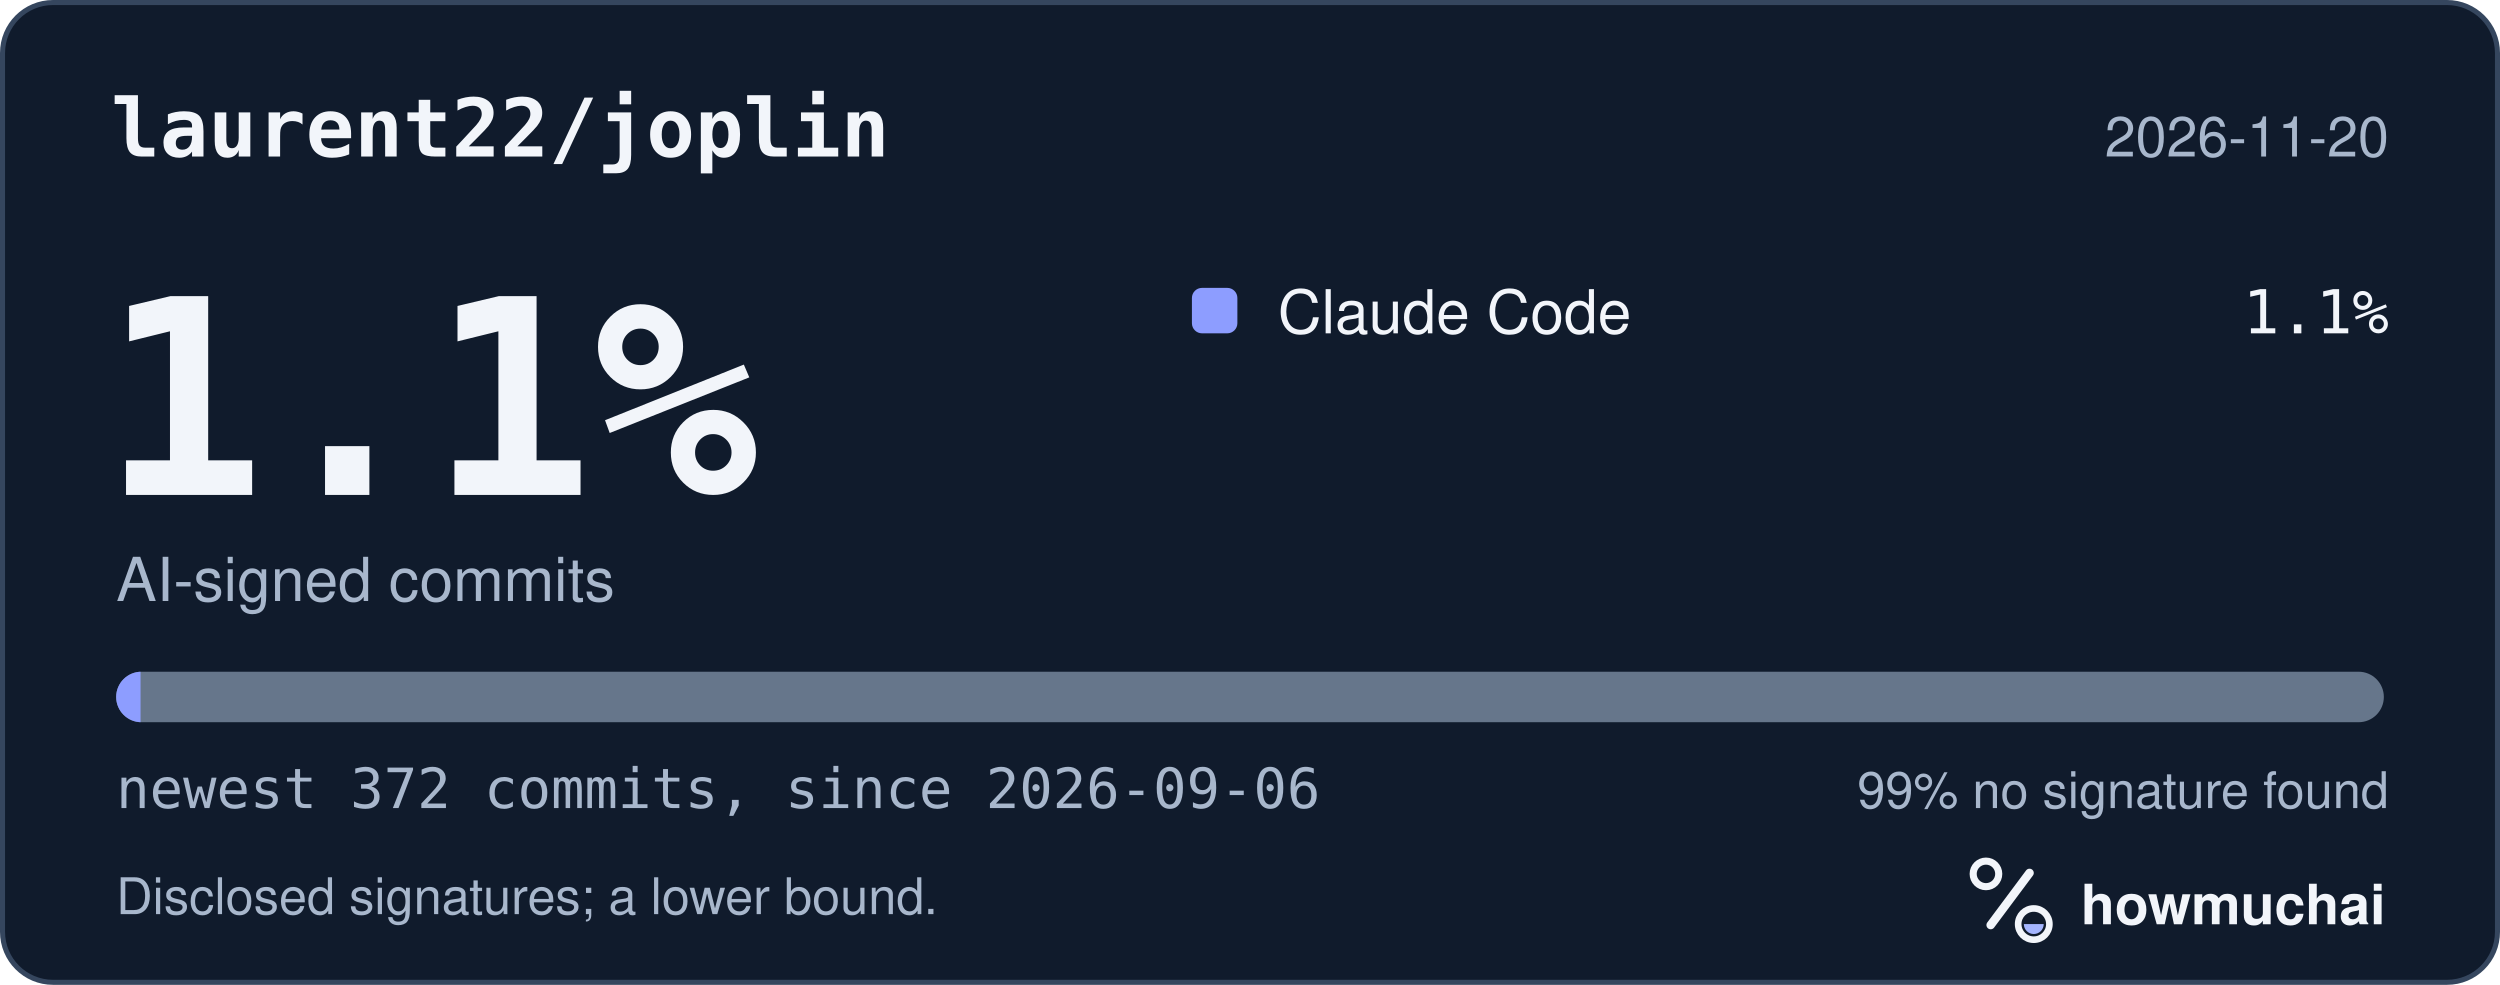
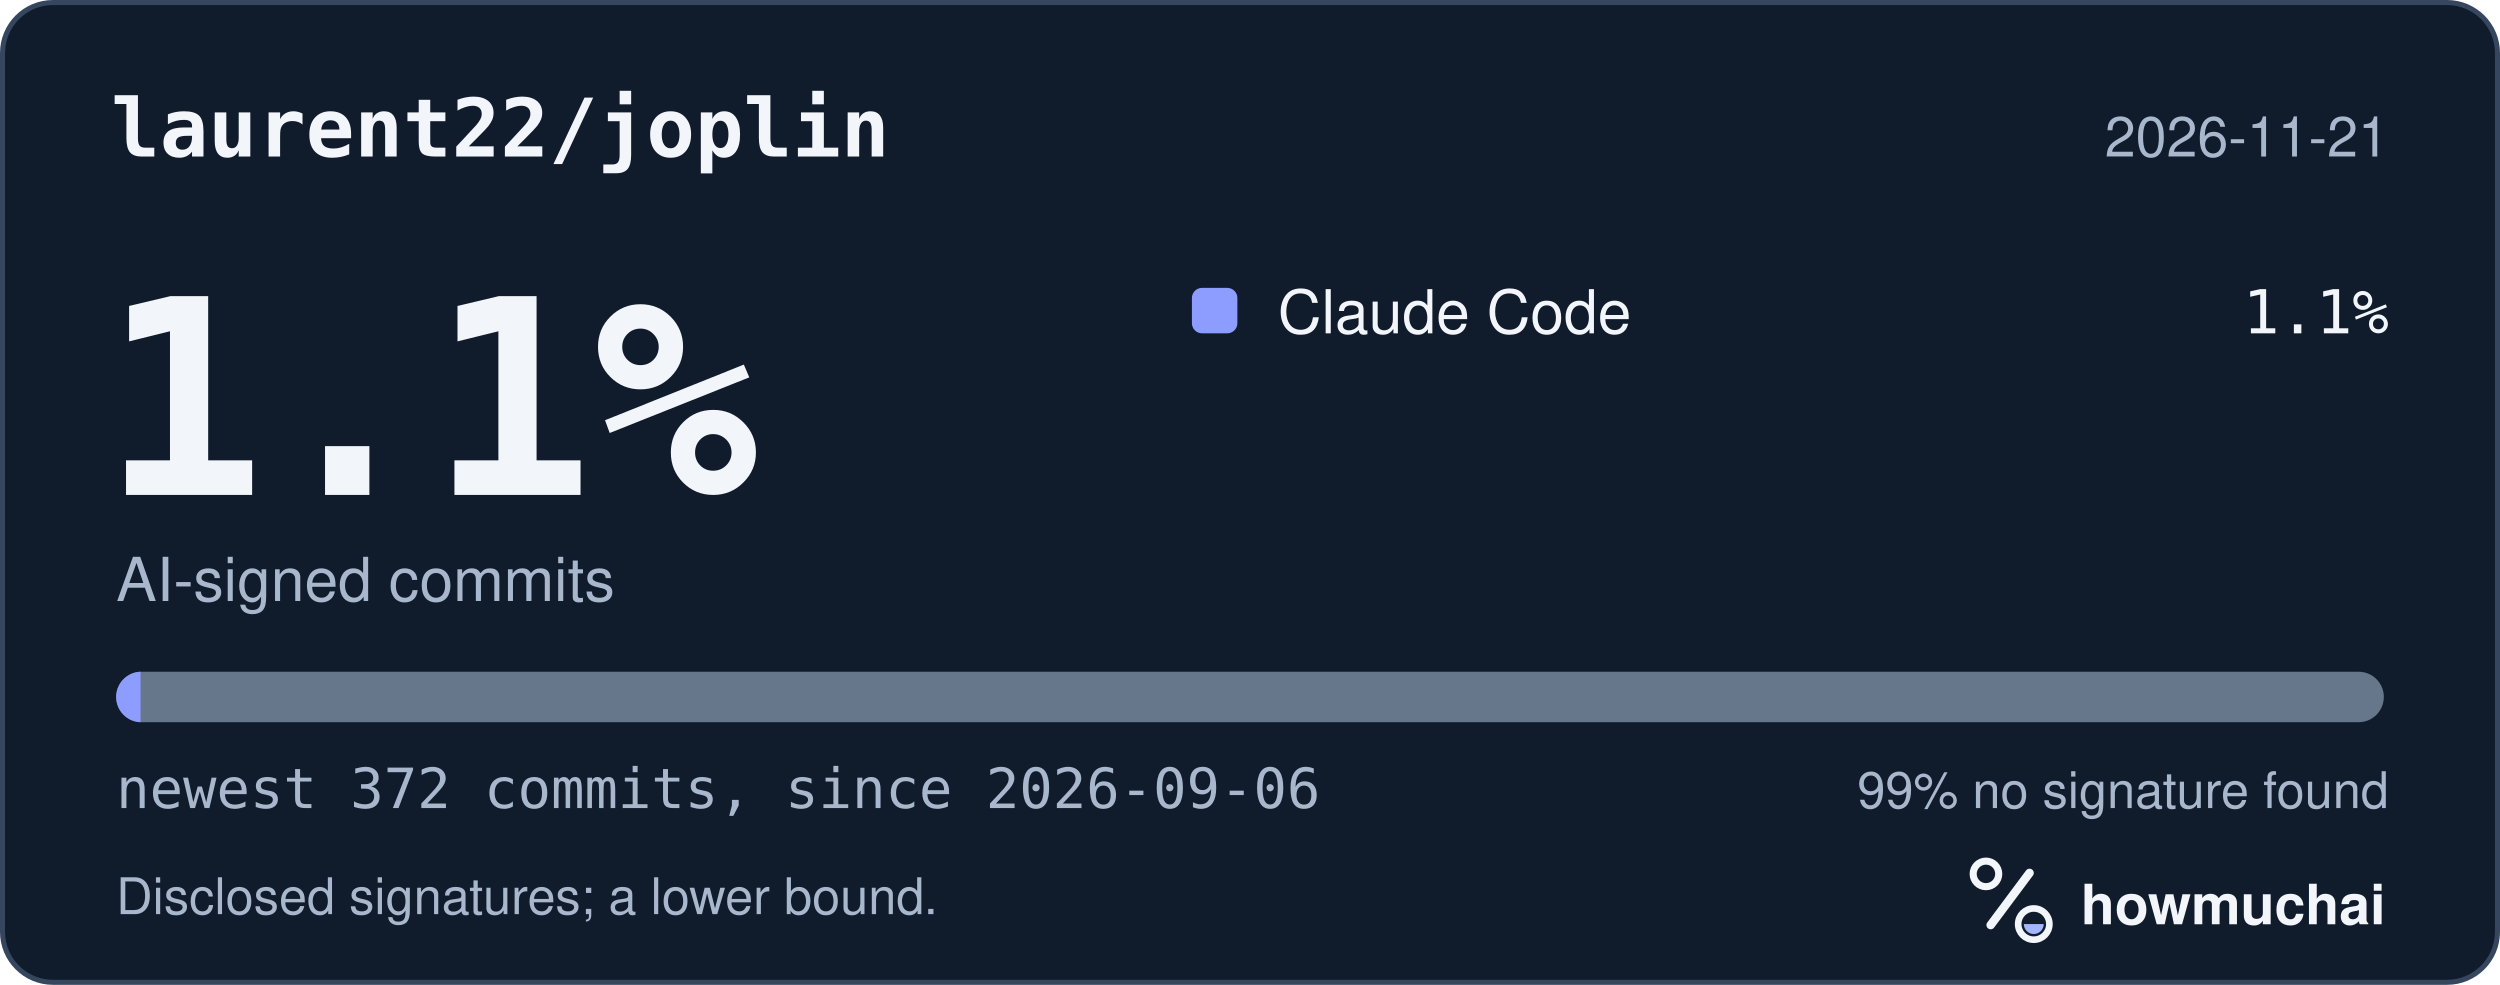
<svg xmlns="http://www.w3.org/2000/svg" width="495" height="195" viewBox="0 0 495 195" role="img" aria-labelledby="hm-t hm-d">
  <rect x="0.5" y="0.5" width="494" height="194" rx="10" fill="#101B2C" stroke="#35465E" />
  <text x="22" y="31" fill="#F2F5FA" font-family="ui-monospace, SF Mono, Menlo, Consolas, IBM Plex Mono, monospace" font-size="16" font-weight="600">laurent22/joplin</text>
-   <text x="473" y="31" fill="#A8B7CC" font-family="-apple-system, BlinkMacSystemFont, Segoe UI, Helvetica, Arial, Fira Sans, sans-serif" font-size="11" text-anchor="end">2026-11-20</text>
+   <text x="473" y="31" fill="#A8B7CC" font-family="-apple-system, BlinkMacSystemFont, Segoe UI, Helvetica, Arial, Fira Sans, sans-serif" font-size="11" text-anchor="end">2026-11-21</text>
  <text x="20" y="98" fill="#F2F5FA" font-family="ui-monospace, SF Mono, Menlo, Consolas, IBM Plex Mono, monospace" font-size="54" font-weight="700">1.1%</text>
  <text x="23" y="119" fill="#A8B7CC" font-family="-apple-system, BlinkMacSystemFont, Segoe UI, Helvetica, Arial, Fira Sans, sans-serif" font-size="12">AI-signed commits</text>
  <rect x="236" y="57" width="9" height="9" rx="2" fill="#8D9DFF" />
  <text x="253" y="66" fill="#F2F5FA" font-family="-apple-system, BlinkMacSystemFont, Segoe UI, Helvetica, Arial, Fira Sans, sans-serif" font-size="12">Claude Code</text>
  <text x="473" y="66" fill="#F2F5FA" font-family="ui-monospace, SF Mono, Menlo, Consolas, IBM Plex Mono, monospace" font-size="12" text-anchor="end">1.1%</text>
  <defs>
    <clipPath id="hm-bar">
      <rect x="23" y="133" width="449" height="10" rx="5" />
    </clipPath>
  </defs>
  <rect x="23" y="133" width="449" height="10" rx="5" fill="#66768B" />
  <g clip-path="url(#hm-bar)">
    <rect x="23.00" y="133" width="4.83" height="10" fill="#8D9DFF" />
  </g>
  <text x="23" y="160" fill="#A8B7CC" font-family="ui-monospace, SF Mono, Menlo, Consolas, IBM Plex Mono, monospace" font-size="11">newest 372 commits, since 2026-09-06</text>
  <text x="473" y="160" fill="#A8B7CC" font-family="-apple-system, BlinkMacSystemFont, Segoe UI, Helvetica, Arial, Fira Sans, sans-serif" font-size="10" text-anchor="end">99% no signature found</text>
  <text x="23" y="181" fill="#A8B7CC" font-family="-apple-system, BlinkMacSystemFont, Segoe UI, Helvetica, Arial, Fira Sans, sans-serif" font-size="10">Disclosed signatures; a lower bound.</text>
  <g transform="translate(386 166) scale(0.046875)">
    <circle cx="154" cy="150" r="54" fill="none" stroke="#F2F5FA" stroke-width="30" />
    <path d="M174 366 338 146" fill="none" stroke="#F2F5FA" stroke-width="36" stroke-linecap="round" />
    <circle cx="356" cy="362" r="66" fill="none" stroke="#F2F5FA" stroke-width="28" />
    <path d="M314 362a42 42 0 0 0 84 0Z" fill="#A4B5FF" />
  </g>
  <text x="412" y="183" fill="#F2F5FA" font-family="-apple-system, BlinkMacSystemFont, Segoe UI, Helvetica, Arial, Fira Sans, sans-serif" font-size="11" font-weight="650">howmuchai</text>
</svg>
